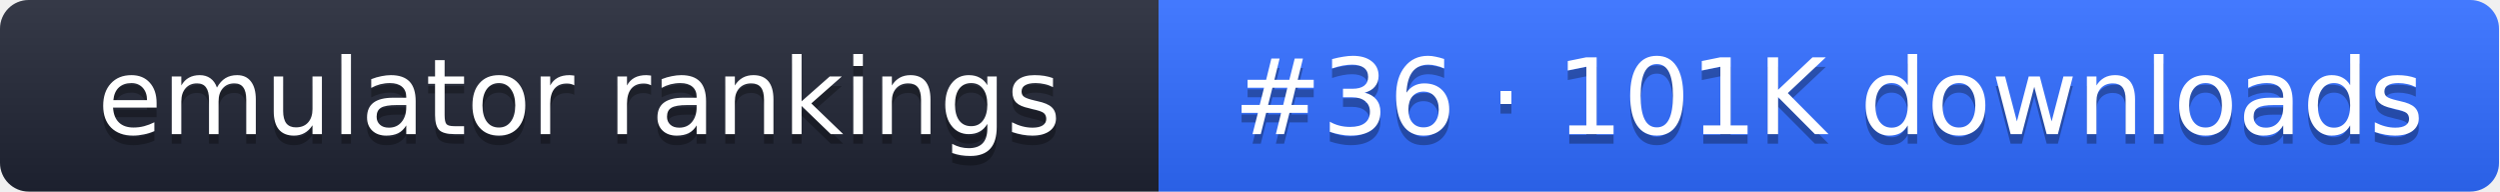
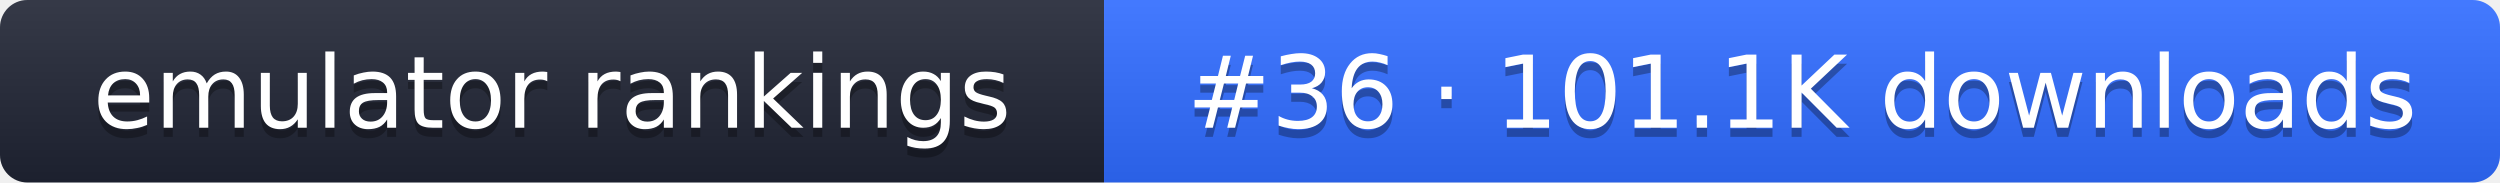
- <svg xmlns="http://www.w3.org/2000/svg" width="261" height="20" role="img" aria-label="emulator rankings: #36 · 101K downloads">
+ <svg xmlns="http://www.w3.org/2000/svg" width="274" height="20" role="img" aria-label="emulator rankings: #36 · 101.1K downloads">
  <linearGradient id="g" x2="0" y2="100%">
    <stop offset="0" stop-color="#fff" stop-opacity=".1" />
    <stop offset="1" stop-opacity=".1" />
  </linearGradient>
  <clipPath id="r">
-     <rect width="261" height="20" rx="3" fill="#fff" />
+     <rect width="274" height="20" rx="3" fill="#fff" />
  </clipPath>
  <g clip-path="url(#r)">
    <rect width="121" height="20" fill="#1f2433" />
-     <rect x="121" width="140" height="20" fill="#2f6bff" />
-     <rect width="261" height="20" fill="url(#g)" />
+     <rect x="121" width="153" height="20" fill="#2f6bff" />
+     <rect width="274" height="20" fill="url(#g)" />
  </g>
  <g fill="#fff" text-anchor="middle" font-family="Verdana,DejaVu Sans,sans-serif" font-size="11">
    <text x="60.5" y="15" fill="#010101" fill-opacity=".3">emulator rankings</text>
    <text x="60.5" y="14">emulator rankings</text>
-     <text x="191" y="15" fill="#010101" fill-opacity=".3">#36 · 101K downloads</text>
-     <text x="191" y="14">#36 · 101K downloads</text>
+     <text x="197.5" y="15" fill="#010101" fill-opacity=".3">#36 · 101.1K downloads</text>
+     <text x="197.5" y="14">#36 · 101.1K downloads</text>
  </g>
</svg>
